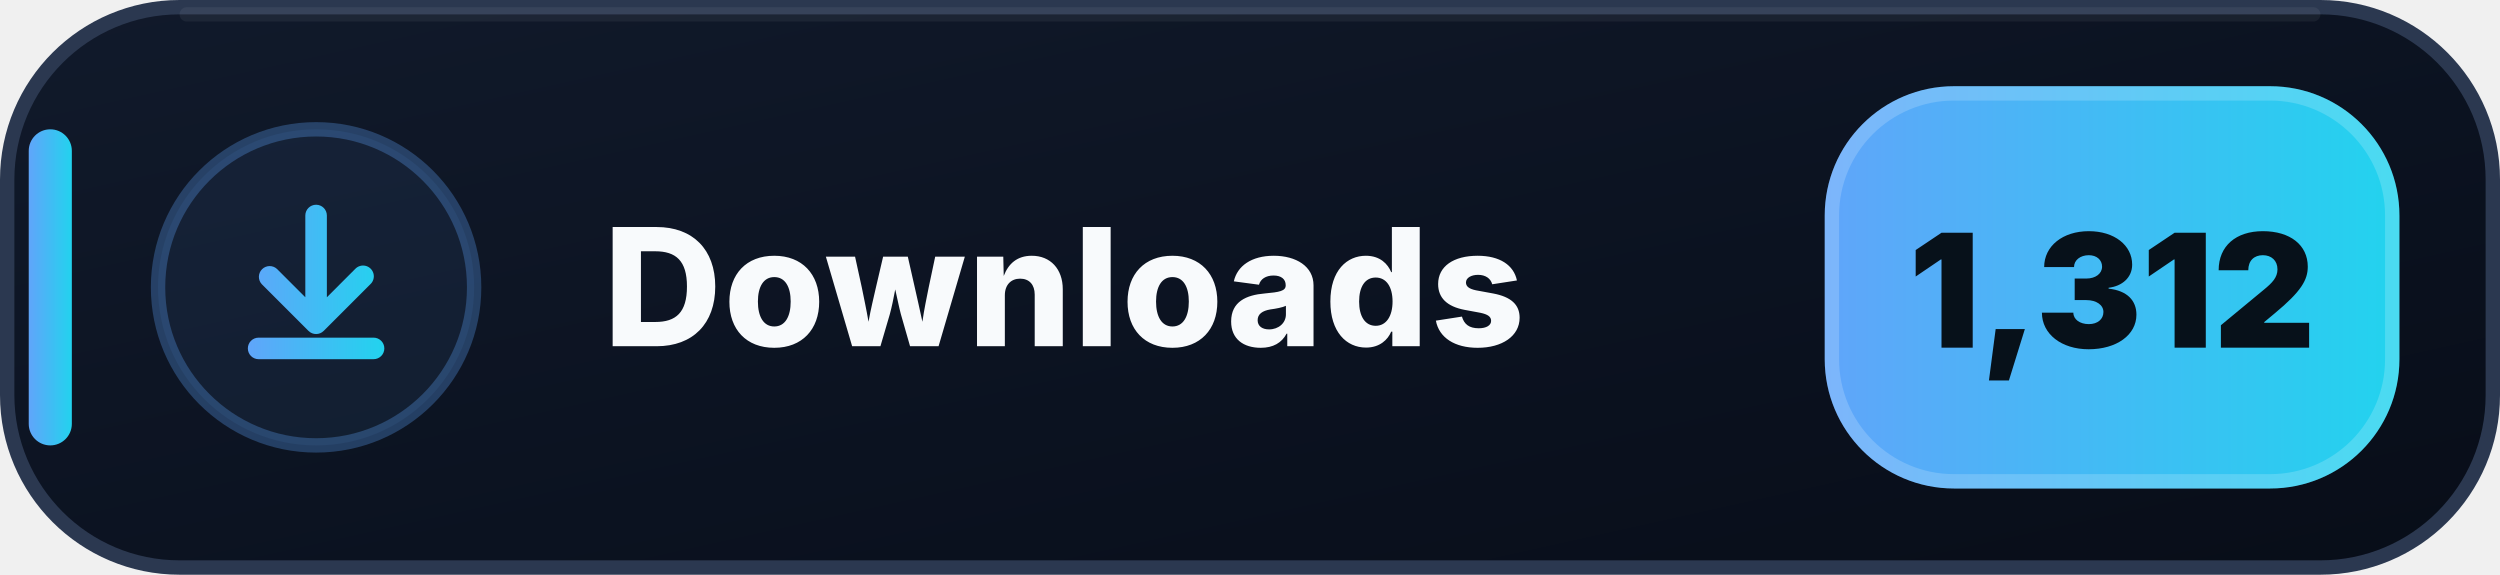
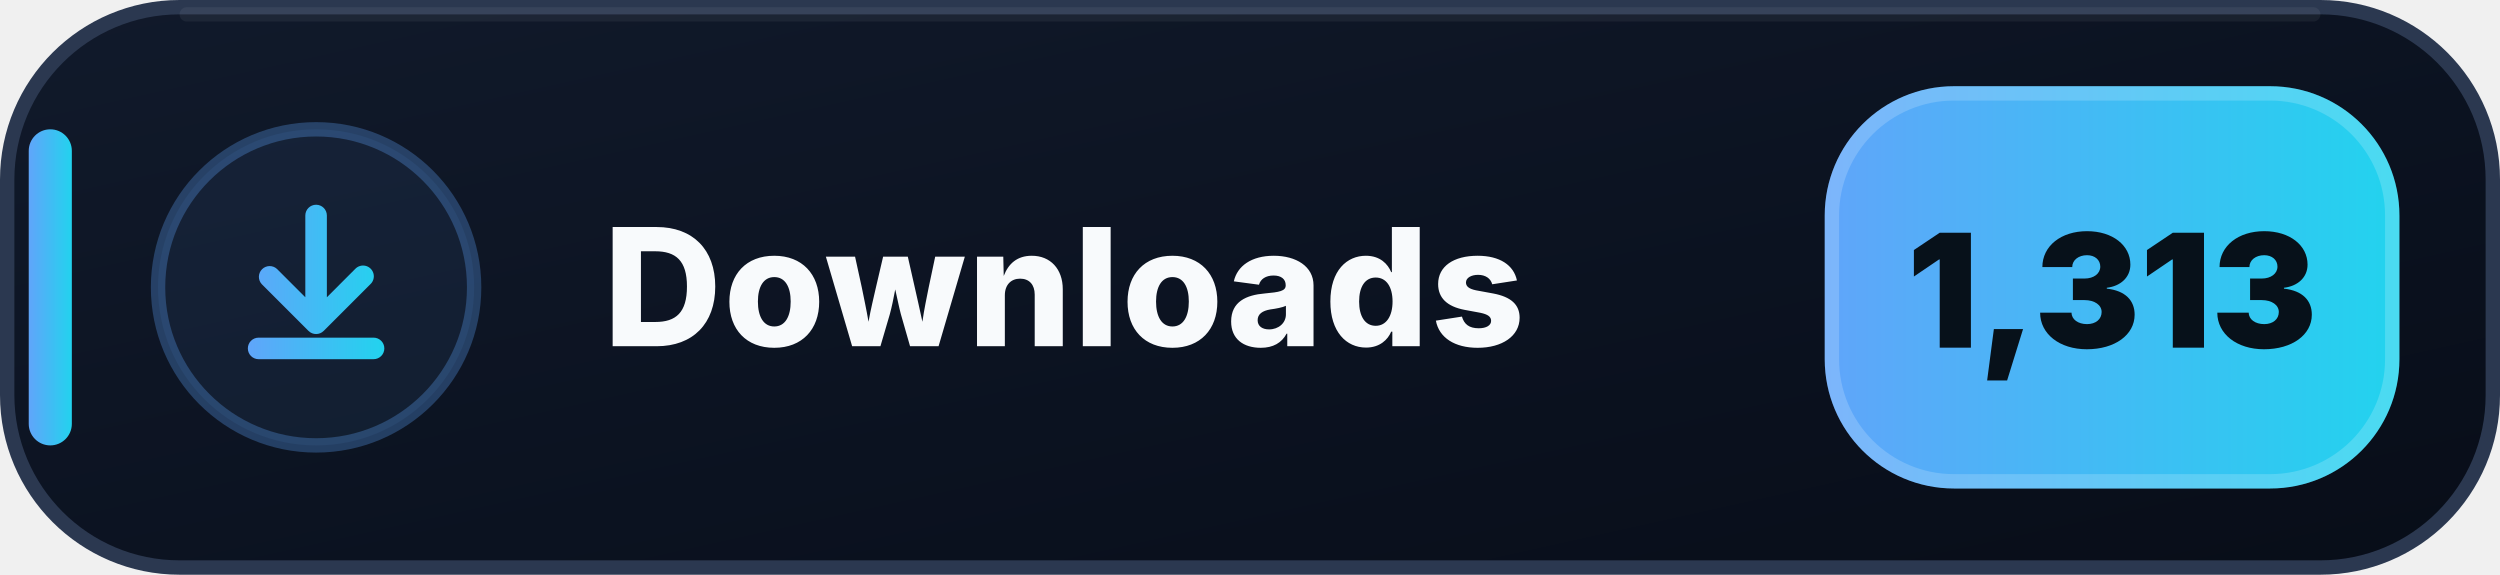
- <svg xmlns="http://www.w3.org/2000/svg" width="174" height="40" viewBox="0 0 174 40" role="img" aria-label="Downloads: 1,312">
+ <svg xmlns="http://www.w3.org/2000/svg" width="174" height="40" viewBox="0 0 174 40" role="img" aria-label="Downloads: 1,313">
  <defs>
    <linearGradient id="downloads-bg" x1="0" y1="0" x2="1" y2="1">
      <stop offset="0" stop-color="#111A2B" />
      <stop offset=".58" stop-color="#0B1220" />
      <stop offset="1" stop-color="#080D18" />
    </linearGradient>
    <linearGradient id="downloads-accent" x1="0" y1="0" x2="1" y2="0">
      <stop offset="0" stop-color="#60A5FA" />
      <stop offset="1" stop-color="#22D3EE" />
    </linearGradient>
  </defs>
  <rect x=".5" y=".5" width="173" height="39" rx="12" fill="url(#downloads-bg)" stroke="#2B3850" />
  <path d="M13 1h148" stroke="#FFFFFF" stroke-opacity=".055" stroke-linecap="round" />
  <rect x="2" y="9" width="3" height="22" rx="1.5" fill="url(#downloads-accent)" />
  <circle cx="22" cy="20" r="11" fill="#60A5FA" fill-opacity=".075" stroke="#60A5FA" stroke-opacity=".3" />
  <g transform="translate(14 12)" fill="url(#downloads-accent)">
    <path d="M8 2.25a.75.75 0 0 1 .75.75v5.69l1.97-1.97a.75.75 0 1 1 1.06 1.06l-3.25 3.25a.75.75 0 0 1-1.06 0L4.22 7.78a.75.75 0 0 1 1.06-1.06l1.97 1.97V3A.75.75 0 0 1 8 2.25Zm-4.75 10a.75.75 0 0 1 .75-.75h8a.75.75 0 0 1 0 1.5H4a.75.75 0 0 1-.75-.75Z" />
  </g>
  <text x="42" y="24.1" fill="#F8FAFC" font-family="Segoe UI,Inter,Arial,sans-serif" font-size="11.4" font-weight="800" letter-spacing=".12">Downloads</text>
  <rect x="127" y="6" width="40" height="28" rx="9" fill="url(#downloads-accent)" />
  <rect x="127.5" y="6.5" width="39" height="27" rx="8.5" fill="none" stroke="#FFFFFF" stroke-opacity=".18" />
-   <text x="147" y="24.2" text-anchor="middle" fill="#07111A" font-family="Segoe UI,Inter,Arial,sans-serif" font-size="11" font-weight="900">1,312</text>
+   <text x="147" y="24.2" text-anchor="middle" fill="#07111A" font-family="Segoe UI,Inter,Arial,sans-serif" font-size="11" font-weight="900">1,313</text>
</svg>
